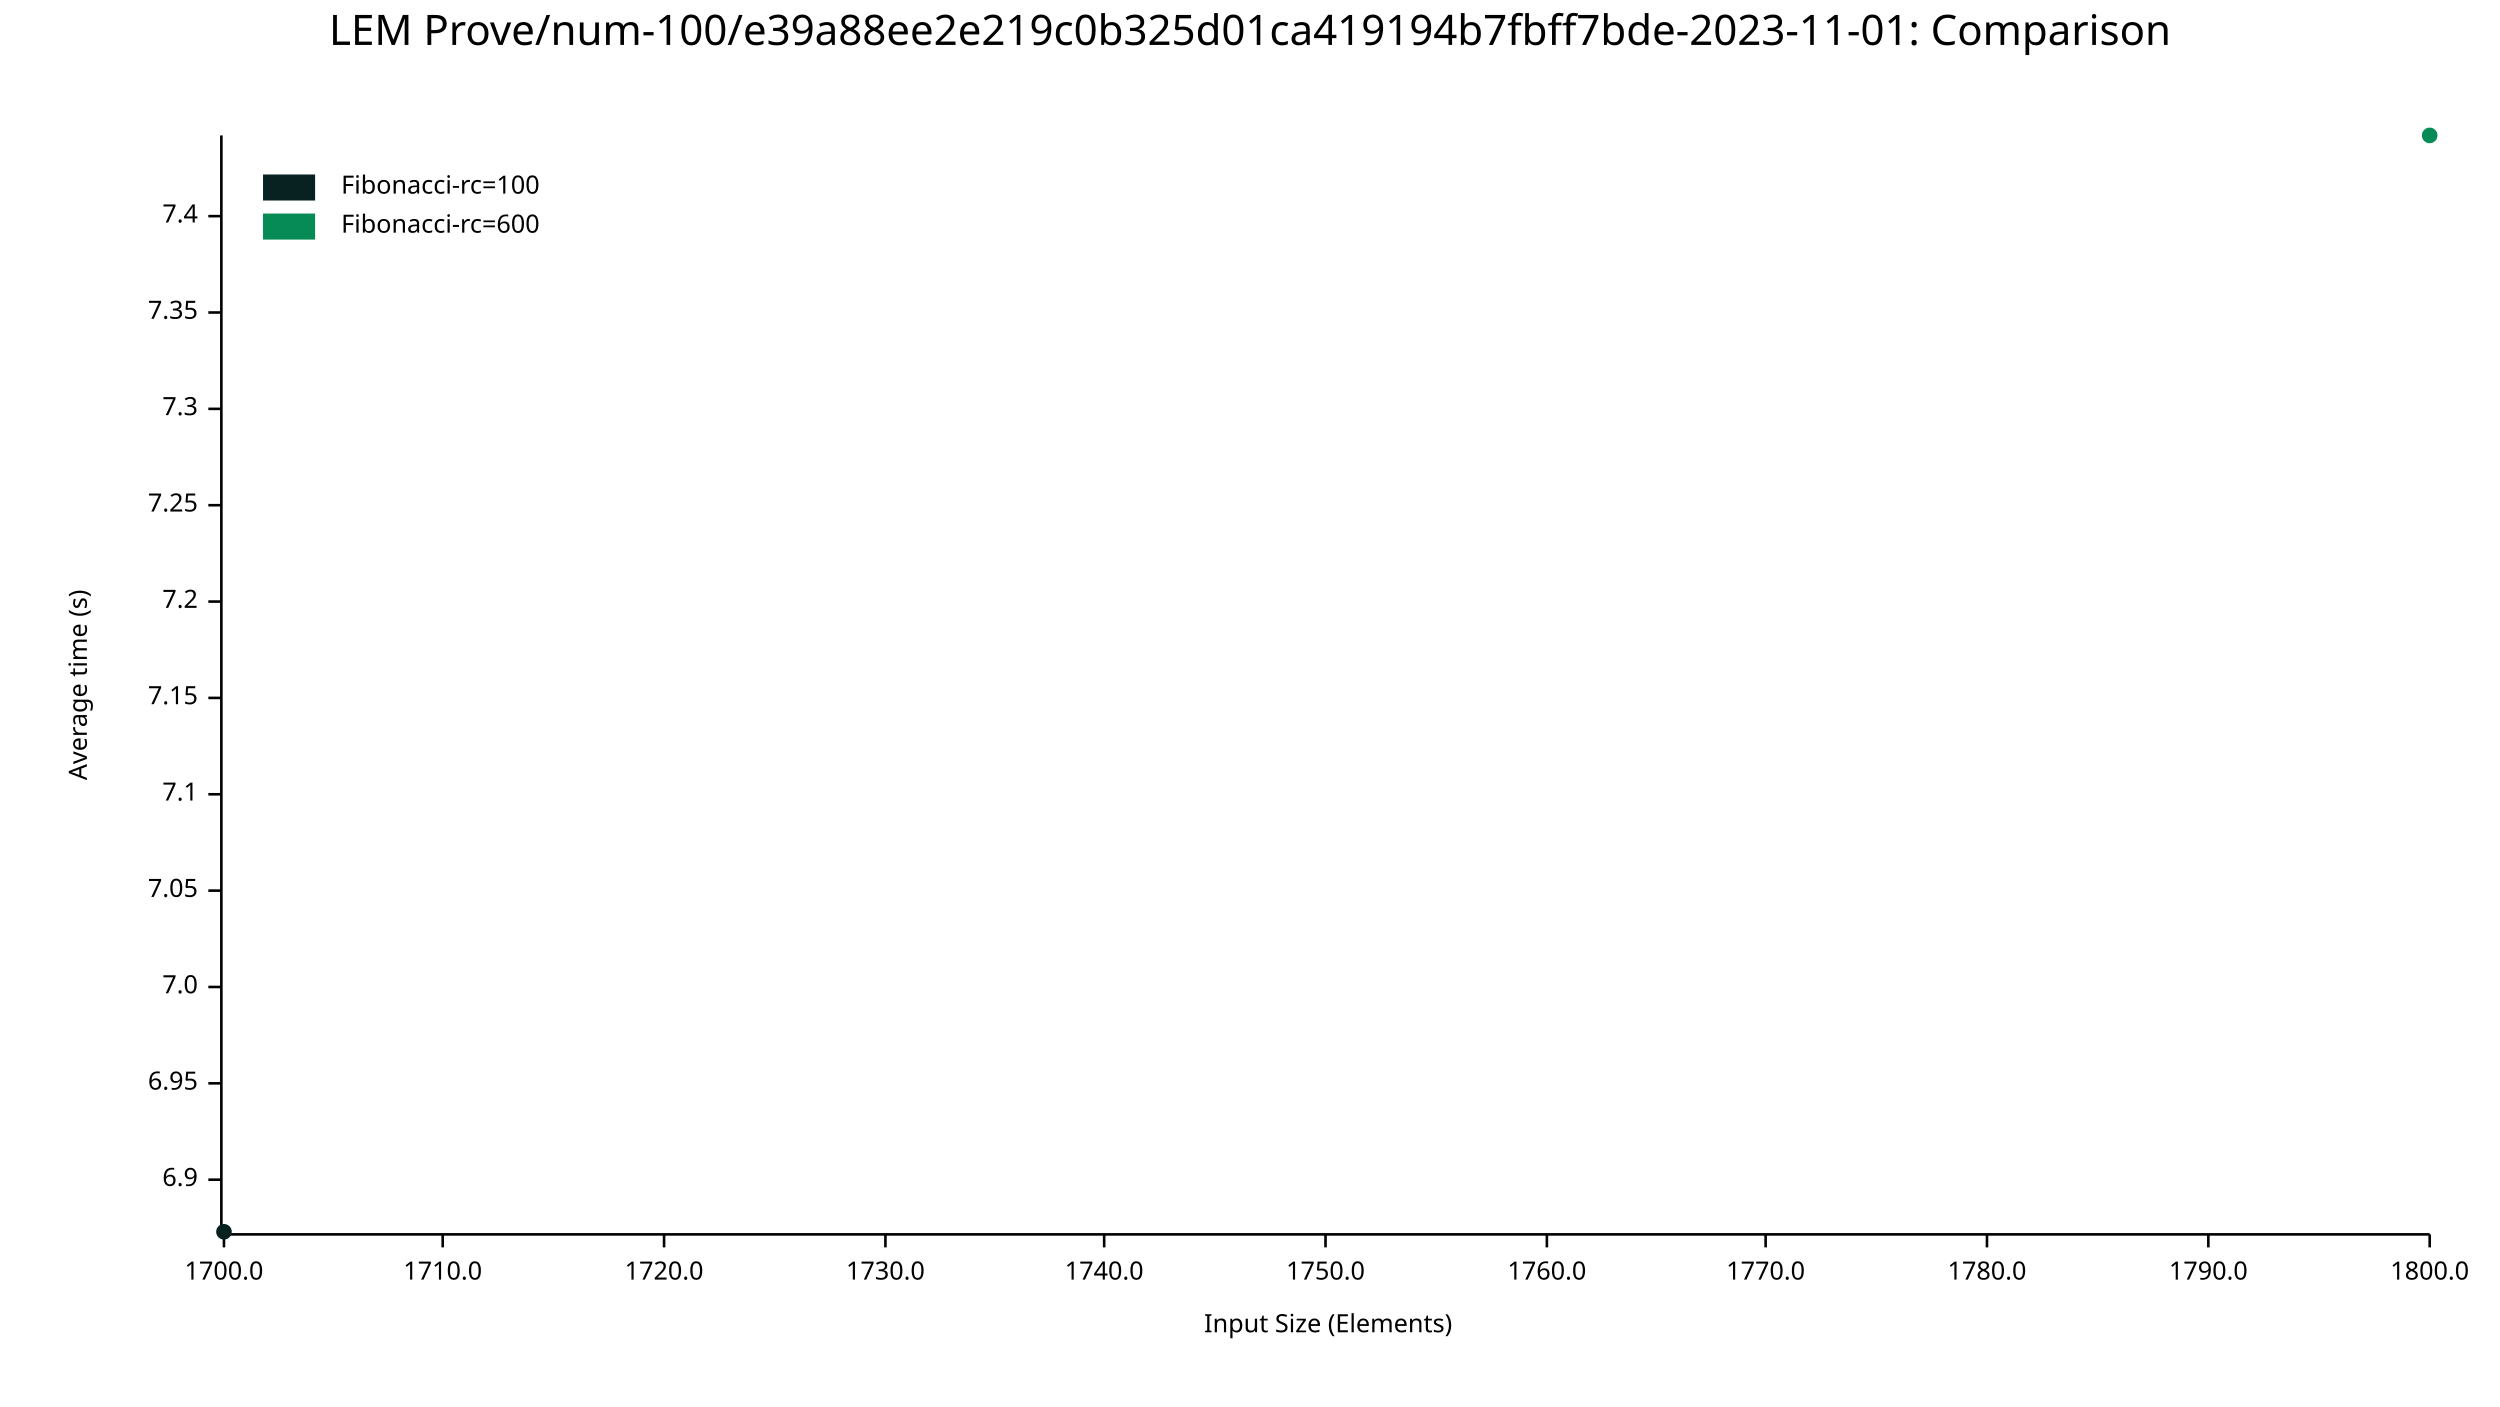
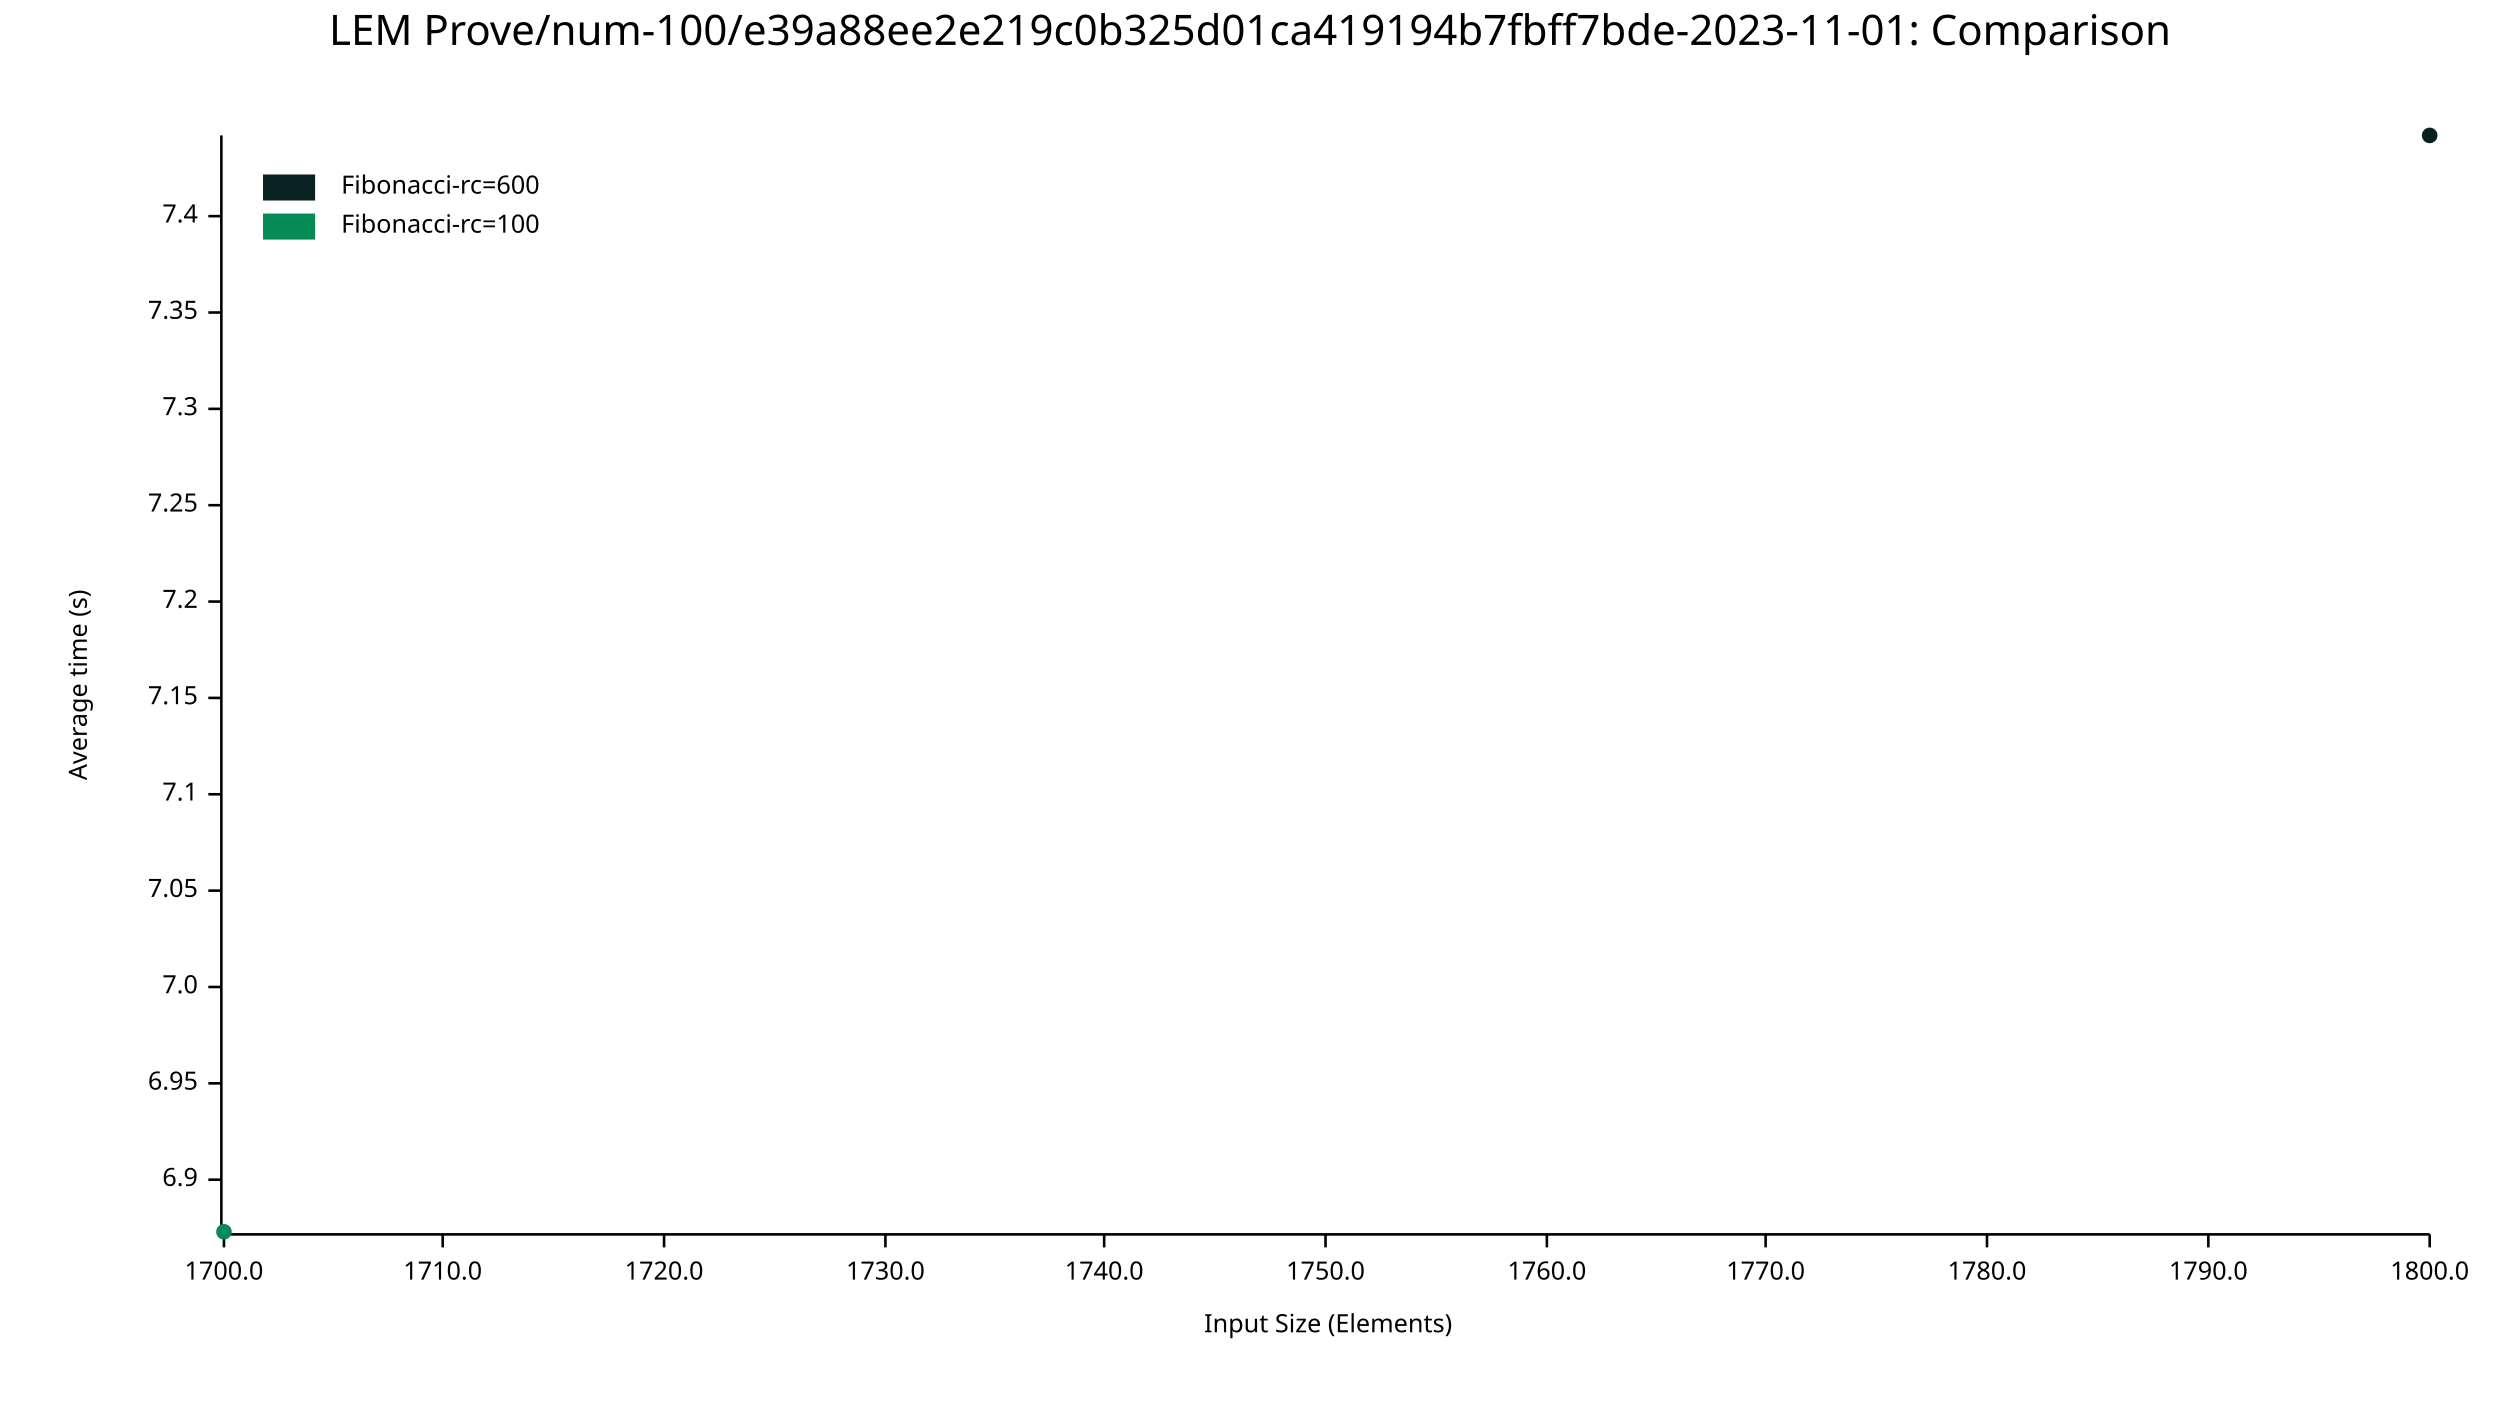
<svg xmlns="http://www.w3.org/2000/svg" width="960" height="540" viewBox="0 0 960 540">
  <text x="480" y="5" dy="0.76em" text-anchor="middle" font-family="sans-serif" font-size="16.129" opacity="1" fill="#000000">
LEM Prove/num-100/e39a88ee2e219c0b325d01ca419194b7fbff7bde-2023-11-01: Comparison
</text>
  <text x="26" y="263" dy="0.76em" text-anchor="middle" font-family="sans-serif" font-size="9.677" opacity="1" fill="#000000" transform="rotate(270, 26, 263)">
Average time (s)
</text>
  <text x="510" y="514" dy="-0.5ex" text-anchor="middle" font-family="sans-serif" font-size="9.677" opacity="1" fill="#000000">
Input Size (Elements)
</text>
  <polyline fill="none" opacity="1" stroke="#000000" stroke-width="1" points="85,52 85,473 " />
  <text x="76" y="453" dy="0.5ex" text-anchor="end" font-family="sans-serif" font-size="9.677" opacity="1" fill="#000000">
6.9
</text>
  <polyline fill="none" opacity="1" stroke="#000000" stroke-width="1" points="80,453 85,453 " />
  <text x="76" y="416" dy="0.5ex" text-anchor="end" font-family="sans-serif" font-size="9.677" opacity="1" fill="#000000">
6.95
</text>
  <polyline fill="none" opacity="1" stroke="#000000" stroke-width="1" points="80,416 85,416 " />
  <text x="76" y="379" dy="0.5ex" text-anchor="end" font-family="sans-serif" font-size="9.677" opacity="1" fill="#000000">
7.0
</text>
  <polyline fill="none" opacity="1" stroke="#000000" stroke-width="1" points="80,379 85,379 " />
  <text x="76" y="342" dy="0.5ex" text-anchor="end" font-family="sans-serif" font-size="9.677" opacity="1" fill="#000000">
7.05
</text>
  <polyline fill="none" opacity="1" stroke="#000000" stroke-width="1" points="80,342 85,342 " />
  <text x="76" y="305" dy="0.5ex" text-anchor="end" font-family="sans-serif" font-size="9.677" opacity="1" fill="#000000">
7.1
</text>
  <polyline fill="none" opacity="1" stroke="#000000" stroke-width="1" points="80,305 85,305 " />
  <text x="76" y="268" dy="0.5ex" text-anchor="end" font-family="sans-serif" font-size="9.677" opacity="1" fill="#000000">
7.15
</text>
  <polyline fill="none" opacity="1" stroke="#000000" stroke-width="1" points="80,268 85,268 " />
  <text x="76" y="231" dy="0.5ex" text-anchor="end" font-family="sans-serif" font-size="9.677" opacity="1" fill="#000000">
7.2
</text>
  <polyline fill="none" opacity="1" stroke="#000000" stroke-width="1" points="80,231 85,231 " />
  <text x="76" y="194" dy="0.5ex" text-anchor="end" font-family="sans-serif" font-size="9.677" opacity="1" fill="#000000">
7.25
</text>
  <polyline fill="none" opacity="1" stroke="#000000" stroke-width="1" points="80,194 85,194 " />
  <text x="76" y="157" dy="0.5ex" text-anchor="end" font-family="sans-serif" font-size="9.677" opacity="1" fill="#000000">
7.3
</text>
  <polyline fill="none" opacity="1" stroke="#000000" stroke-width="1" points="80,157 85,157 " />
  <text x="76" y="120" dy="0.5ex" text-anchor="end" font-family="sans-serif" font-size="9.677" opacity="1" fill="#000000">
7.35
</text>
  <polyline fill="none" opacity="1" stroke="#000000" stroke-width="1" points="80,120 85,120 " />
  <text x="76" y="83" dy="0.5ex" text-anchor="end" font-family="sans-serif" font-size="9.677" opacity="1" fill="#000000">
7.4
</text>
  <polyline fill="none" opacity="1" stroke="#000000" stroke-width="1" points="80,83 85,83 " />
  <polyline fill="none" opacity="1" stroke="#000000" stroke-width="1" points="86,474 933,474 " />
  <text x="86" y="484" dy="0.76em" text-anchor="middle" font-family="sans-serif" font-size="9.677" opacity="1" fill="#000000">
1700.0
</text>
  <polyline fill="none" opacity="1" stroke="#000000" stroke-width="1" points="86,474 86,479 " />
  <text x="170" y="484" dy="0.76em" text-anchor="middle" font-family="sans-serif" font-size="9.677" opacity="1" fill="#000000">
1710.0
</text>
  <polyline fill="none" opacity="1" stroke="#000000" stroke-width="1" points="170,474 170,479 " />
  <text x="255" y="484" dy="0.76em" text-anchor="middle" font-family="sans-serif" font-size="9.677" opacity="1" fill="#000000">
1720.0
</text>
  <polyline fill="none" opacity="1" stroke="#000000" stroke-width="1" points="255,474 255,479 " />
  <text x="340" y="484" dy="0.76em" text-anchor="middle" font-family="sans-serif" font-size="9.677" opacity="1" fill="#000000">
1730.0
</text>
  <polyline fill="none" opacity="1" stroke="#000000" stroke-width="1" points="340,474 340,479 " />
  <text x="424" y="484" dy="0.76em" text-anchor="middle" font-family="sans-serif" font-size="9.677" opacity="1" fill="#000000">
1740.0
</text>
  <polyline fill="none" opacity="1" stroke="#000000" stroke-width="1" points="424,474 424,479 " />
  <text x="509" y="484" dy="0.76em" text-anchor="middle" font-family="sans-serif" font-size="9.677" opacity="1" fill="#000000">
1750.0
</text>
  <polyline fill="none" opacity="1" stroke="#000000" stroke-width="1" points="509,474 509,479 " />
  <text x="594" y="484" dy="0.76em" text-anchor="middle" font-family="sans-serif" font-size="9.677" opacity="1" fill="#000000">
1760.0
</text>
  <polyline fill="none" opacity="1" stroke="#000000" stroke-width="1" points="594,474 594,479 " />
  <text x="678" y="484" dy="0.76em" text-anchor="middle" font-family="sans-serif" font-size="9.677" opacity="1" fill="#000000">
1770.0
</text>
  <polyline fill="none" opacity="1" stroke="#000000" stroke-width="1" points="678,474 678,479 " />
  <text x="763" y="484" dy="0.76em" text-anchor="middle" font-family="sans-serif" font-size="9.677" opacity="1" fill="#000000">
1780.0
</text>
  <polyline fill="none" opacity="1" stroke="#000000" stroke-width="1" points="763,474 763,479 " />
  <text x="848" y="484" dy="0.76em" text-anchor="middle" font-family="sans-serif" font-size="9.677" opacity="1" fill="#000000">
1790.0
</text>
  <polyline fill="none" opacity="1" stroke="#000000" stroke-width="1" points="848,474 848,479 " />
  <text x="933" y="484" dy="0.76em" text-anchor="middle" font-family="sans-serif" font-size="9.677" opacity="1" fill="#000000">
1800.0
</text>
  <polyline fill="none" opacity="1" stroke="#000000" stroke-width="1" points="933,474 933,479 " />
-   <circle cx="86" cy="473" r="3" opacity="1" fill="#082222" stroke="none" stroke-width="1" />
-   <polyline fill="none" opacity="1" stroke="#082222" stroke-width="1" points="86,473 " />
-   <circle cx="933" cy="52" r="3" opacity="1" fill="#068B57" stroke="none" stroke-width="1" />
-   <polyline fill="none" opacity="1" stroke="#068B57" stroke-width="1" points="933,52 " />
+   <circle cx="933" cy="52" r="3" opacity="1" fill="#082222" stroke="none" stroke-width="1" />
+   <polyline fill="none" opacity="1" stroke="#082222" stroke-width="1" points="933,52 " />
+   <circle cx="86" cy="473" r="3" opacity="1" fill="#068B57" stroke="none" stroke-width="1" />
+   <polyline fill="none" opacity="1" stroke="#068B57" stroke-width="1" points="86,473 " />
  <text x="131" y="67" dy="0.76em" text-anchor="start" font-family="sans-serif" font-size="9.677" opacity="1" fill="#000000">
- Fibonacci-rc=100
+ Fibonacci-rc=600
</text>
  <text x="131" y="82" dy="0.76em" text-anchor="start" font-family="sans-serif" font-size="9.677" opacity="1" fill="#000000">
- Fibonacci-rc=600
+ Fibonacci-rc=100
</text>
  <rect x="101" y="67" width="20" height="10" opacity="1" fill="#082222" stroke="none" />
  <rect x="101" y="82" width="20" height="10" opacity="1" fill="#068B57" stroke="none" />
</svg>
